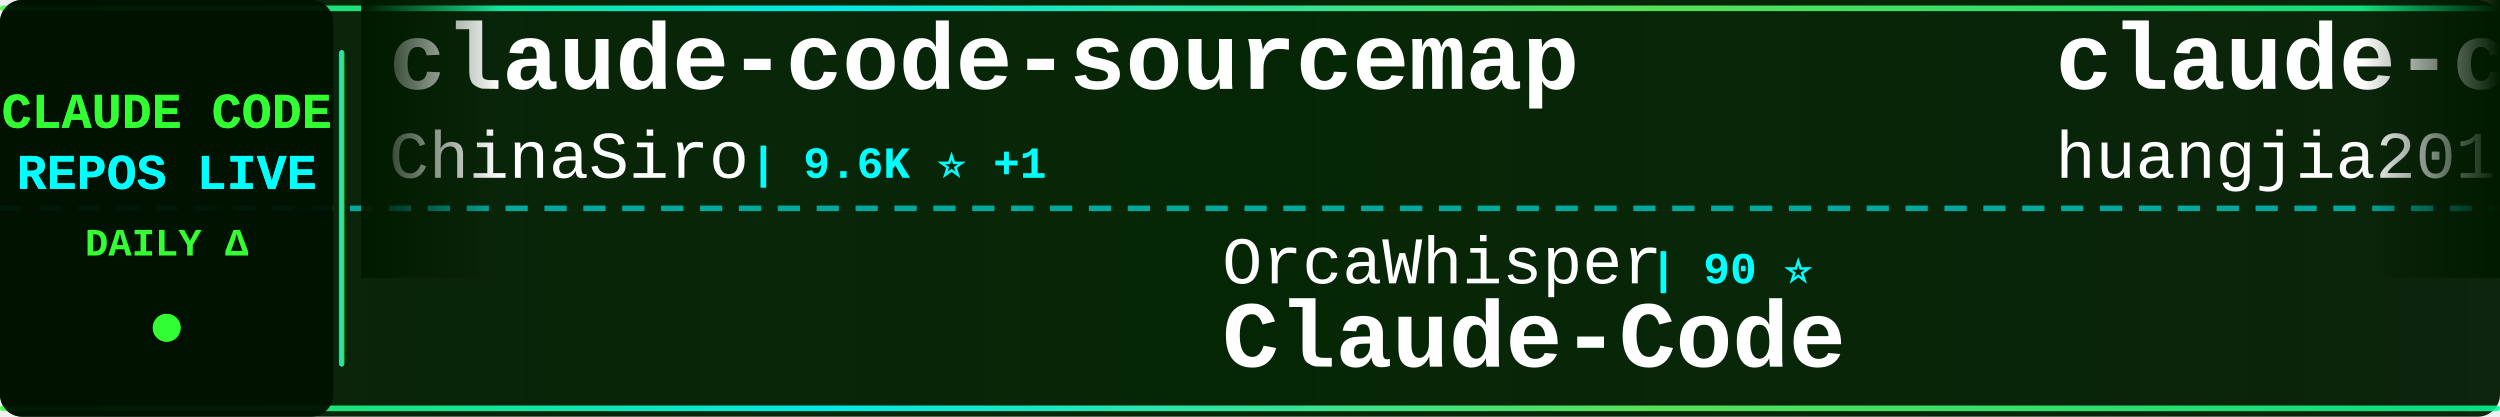
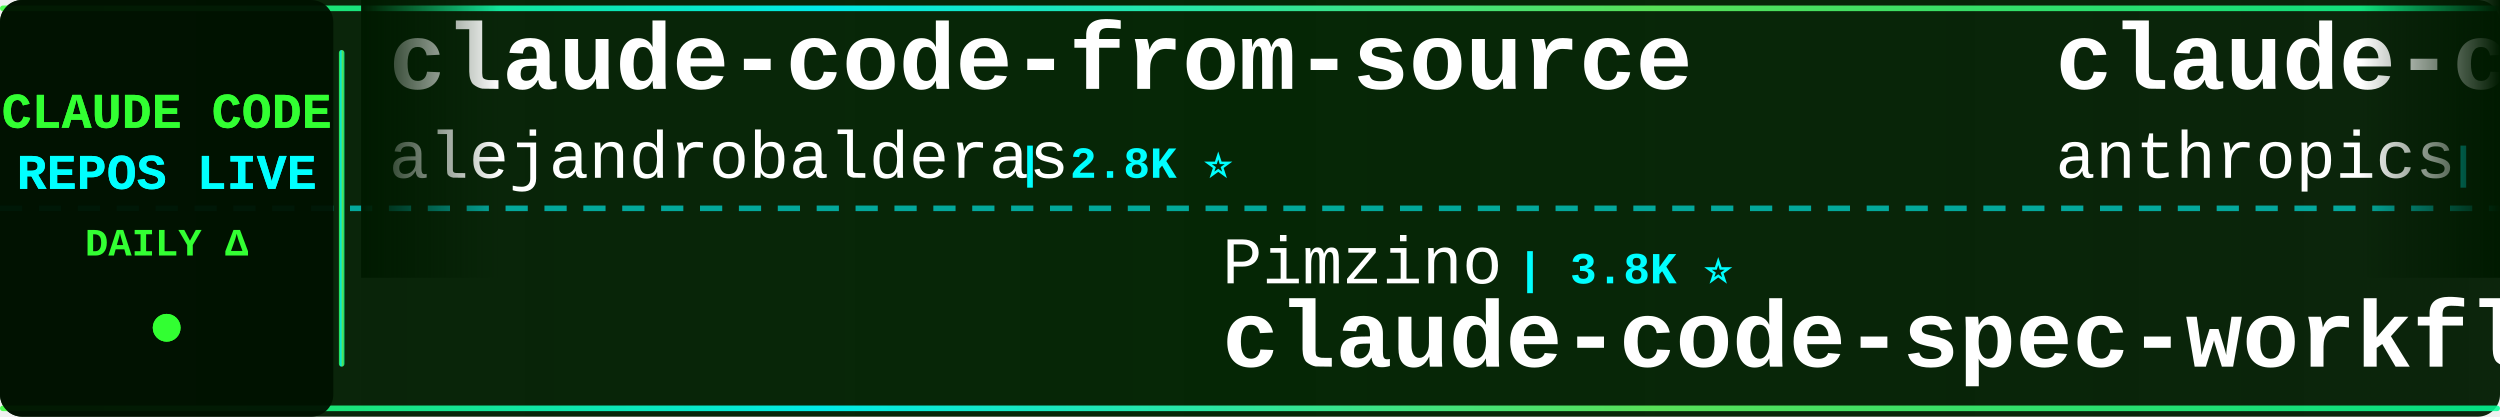
<svg xmlns="http://www.w3.org/2000/svg" width="900" height="150">
  <defs>
    <linearGradient id="tickerBg" x1="0%" y1="0%" x2="100%" y2="0%">
      <stop offset="0%" style="stop-color:#001a00;stop-opacity:0.95" />
      <stop offset="50%" style="stop-color:#002200;stop-opacity:0.98" />
      <stop offset="100%" style="stop-color:#001a00;stop-opacity:0.95" />
    </linearGradient>
    <linearGradient id="borderGrad" x1="0%" y1="0%" x2="100%" y2="0%">
      <stop offset="0%" style="stop-color:#33ff33;stop-opacity:0.85">
        <animate attributeName="stop-opacity" values="0.85;1;0.85" dur="2s" repeatCount="indefinite" />
      </stop>
      <stop offset="33%" style="stop-color:#00ffff;stop-opacity:0.9">
        <animate attributeName="stop-opacity" values="0.9;1;0.9" dur="2.2s" repeatCount="indefinite" />
      </stop>
      <stop offset="66%" style="stop-color:#66ff66;stop-opacity:0.85">
        <animate attributeName="stop-opacity" values="0.85;1;0.85" dur="1.8s" repeatCount="indefinite" />
      </stop>
      <stop offset="100%" style="stop-color:#00ff99;stop-opacity:0.85">
        <animate attributeName="stop-opacity" values="0.85;1;0.85" dur="2s" repeatCount="indefinite" />
      </stop>
    </linearGradient>
    <filter id="textGlow">
      <feGaussianBlur stdDeviation="0.1" result="coloredBlur" />
      <feMerge>
        <feMergeNode in="coloredBlur" />
        <feMergeNode in="SourceGraphic" />
      </feMerge>
    </filter>
    <filter id="metricGlow">
      <feGaussianBlur stdDeviation="0.2" result="coloredBlur" />
      <feMerge>
        <feMergeNode in="coloredBlur" />
        <feMergeNode in="SourceGraphic" />
      </feMerge>
    </filter>
    <linearGradient id="leftFade" x1="0%" y1="0%" x2="100%" y2="0%">
      <stop offset="0%" style="stop-color:#001a00;stop-opacity:1" />
      <stop offset="100%" style="stop-color:#001a00;stop-opacity:0" />
    </linearGradient>
    <linearGradient id="rightFade" x1="0%" y1="0%" x2="100%" y2="0%">
      <stop offset="0%" style="stop-color:#001a00;stop-opacity:0" />
      <stop offset="100%" style="stop-color:#001a00;stop-opacity:1" />
    </linearGradient>
  </defs>
  <rect width="900" height="150" fill="url(#tickerBg)" rx="8" />
  <rect x="0" y="2" width="900" height="2" fill="url(#borderGrad)" rx="1" />
  <rect x="0" y="146" width="900" height="2" fill="url(#borderGrad)" rx="1" />
  <line x1="0" y1="75" x2="900" y2="75" stroke="#00ffff" stroke-width="2" stroke-dasharray="8 6" opacity="0.6" />
  <rect x="0" y="0" width="120" height="150" fill="#001100" opacity="0.95" rx="8" />
  <text x="60" y="46" font-family="'Courier New', monospace" font-size="18" font-weight="bold" fill="#33ff33" text-anchor="middle" filter="url(#textGlow)">
    CLAUDE CODE
  </text>
  <text x="60" y="68" font-family="'Courier New', monospace" font-size="18" font-weight="bold" fill="#00ffff" text-anchor="middle" filter="url(#textGlow)">
    REPOS LIVE
  </text>
  <text x="60" y="92" font-family="'Courier New', monospace" font-size="14" font-weight="bold" fill="#33ff33" text-anchor="middle">
    DAILY Δ
  </text>
  <circle cx="60" cy="118" r="5" fill="#33ff33" filter="url(#metricGlow)">
    <animate attributeName="r" values="4;6;4" dur="1.5s" repeatCount="indefinite" />
    <animate attributeName="opacity" values="0.6;1;0.6" dur="1.5s" repeatCount="indefinite" />
  </circle>
  <rect x="122" y="18" width="2" height="114" fill="url(#borderGrad)" rx="1" />
  <clipPath id="tickerClip">
    <rect x="130" y="0" width="770" height="150" />
  </clipPath>
  <g clip-path="url(#tickerClip)">
    <g id="tickerItems">
      <animateTransform attributeName="transform" attributeType="XML" type="translate" from="0 0" to="-3000 0" dur="54s" repeatCount="indefinite" />
      <g transform="translate(0, 0)">
-         <text x="140" y="32" font-family="'Courier New', monospace" font-size="34" font-weight="bold" fill="#ffffff">claude-code-sourcemap</text>
-         <text x="140" y="64" font-family="'Courier New', monospace" font-size="24" font-weight="normal" fill="#ffffff" opacity="1.0">ChinaSiro</text>
-         <text x="270" y="64" font-family="'Courier New', monospace" font-size="16" font-weight="bold" fill="#00ffff"> | 9.6K ⭐ +1</text>
+         <text x="140" y="32" font-family="'Courier New', monospace" font-size="34" font-weight="bold" fill="#ffffff">claude-code-from-source</text>
+         <text x="140" y="64" font-family="'Courier New', monospace" font-size="24" font-weight="normal" fill="#ffffff" opacity="1.0">alejandrobalderas</text>
+         <text x="366" y="64" font-family="'Courier New', monospace" font-size="16" font-weight="bold" fill="#00ffff"> | 2.8K ⭐</text>
      </g>
      <g transform="translate(300, 0)">
-         <text x="140" y="102" font-family="'Courier New', monospace" font-size="24" font-weight="normal" fill="#ffffff" opacity="1.0">OrcaWhisper</text>
-         <text x="294" y="102" font-family="'Courier New', monospace" font-size="16" font-weight="bold" fill="#00ffff"> | 90 ⭐</text>
-         <text x="140" y="132" font-family="'Courier New', monospace" font-size="34" font-weight="bold" fill="#ffffff">Claude-Code</text>
+         <text x="140" y="102" font-family="'Courier New', monospace" font-size="24" font-weight="normal" fill="#ffffff" opacity="1.0">Pimzino</text>
+         <text x="246" y="102" font-family="'Courier New', monospace" font-size="16" font-weight="bold" fill="#00ffff"> | 3.8K ⭐</text>
+         <text x="140" y="132" font-family="'Courier New', monospace" font-size="34" font-weight="bold" fill="#ffffff">claude-code-spec-workflo...</text>
      </g>
      <g transform="translate(600, 0)">
+         <text x="140" y="32" font-family="'Courier New', monospace" font-size="34" font-weight="bold" fill="#ffffff">claude-code-security-rev...</text>
+         <text x="140" y="64" font-family="'Courier New', monospace" font-size="24" font-weight="normal" fill="#ffffff" opacity="1.0">anthropics</text>
+         <text x="282" y="64" font-family="'Courier New', monospace" font-size="16" font-weight="bold" fill="#00ffff"> | 5.9K ⭐</text>
+       </g>
+       <g transform="translate(900, 0)">
+         <text x="140" y="102" font-family="'Courier New', monospace" font-size="24" font-weight="normal" fill="#ffffff" opacity="1.0">disler</text>
+         <text x="234" y="102" font-family="'Courier New', monospace" font-size="16" font-weight="bold" fill="#00ffff"> | 1.6K ⭐</text>
+         <text x="140" y="132" font-family="'Courier New', monospace" font-size="34" font-weight="bold" fill="#ffffff">pi-vs-claude-code</text>
+       </g>
+       <g transform="translate(1200, 0)">
+         <text x="140" y="32" font-family="'Courier New', monospace" font-size="34" font-weight="bold" fill="#ffffff">edmunds-claude-code</text>
+         <text x="140" y="64" font-family="'Courier New', monospace" font-size="24" font-weight="normal" fill="#ffffff" opacity="1.0">edmund-io</text>
+         <text x="270" y="64" font-family="'Courier New', monospace" font-size="16" font-weight="bold" fill="#00ffff"> | 1.5K ⭐</text>
+       </g>
+       <g transform="translate(1500, 0)">
+         <text x="140" y="102" font-family="'Courier New', monospace" font-size="24" font-weight="normal" fill="#ffffff" opacity="1.0">AprilNEA</text>
+         <text x="258" y="102" font-family="'Courier New', monospace" font-size="16" font-weight="bold" fill="#00ffff"> | 391 ⭐</text>
+         <text x="140" y="132" font-family="'Courier New', monospace" font-size="34" font-weight="bold" fill="#ffffff">claude-code-source</text>
+       </g>
+       <g transform="translate(1800, 0)">
        <text x="140" y="32" font-family="'Courier New', monospace" font-size="34" font-weight="bold" fill="#ffffff">claude-code-engineering</text>
        <text x="140" y="64" font-family="'Courier New', monospace" font-size="24" font-weight="normal" fill="#ffffff" opacity="1.0">huangjia2019</text>
        <text x="306" y="64" font-family="'Courier New', monospace" font-size="16" font-weight="bold" fill="#00ffff"> | 1.1K ⭐</text>
      </g>
-       <g transform="translate(900, 0)">
-         <text x="140" y="102" font-family="'Courier New', monospace" font-size="24" font-weight="normal" fill="#ffffff" opacity="1.0">fuergaosi233</text>
-         <text x="306" y="102" font-family="'Courier New', monospace" font-size="16" font-weight="bold" fill="#00ffff"> | 2.8K ⭐</text>
-         <text x="140" y="132" font-family="'Courier New', monospace" font-size="34" font-weight="bold" fill="#ffffff">claude-code-proxy</text>
-       </g>
-       <g transform="translate(1200, 0)">
-         <text x="140" y="32" font-family="'Courier New', monospace" font-size="34" font-weight="bold" fill="#ffffff">claude-code-my-workflow</text>
-         <text x="140" y="64" font-family="'Courier New', monospace" font-size="24" font-weight="normal" fill="#ffffff" opacity="1.0">pedrohcgs</text>
-         <text x="270" y="64" font-family="'Courier New', monospace" font-size="16" font-weight="bold" fill="#00ffff"> | 1.5K ⭐</text>
-       </g>
-       <g transform="translate(1500, 0)">
-         <text x="140" y="102" font-family="'Courier New', monospace" font-size="24" font-weight="normal" fill="#ffffff" opacity="1.0">oboard</text>
-         <text x="234" y="102" font-family="'Courier New', monospace" font-size="16" font-weight="bold" fill="#00ffff"> | 3.3K ⭐</text>
-         <text x="140" y="132" font-family="'Courier New', monospace" font-size="34" font-weight="bold" fill="#ffffff">claude-code-rev</text>
-       </g>
-       <g transform="translate(1800, 0)">
-         <text x="140" y="32" font-family="'Courier New', monospace" font-size="34" font-weight="bold" fill="#ffffff">Auto-claude-code-researc...</text>
-         <text x="140" y="64" font-family="'Courier New', monospace" font-size="24" font-weight="normal" fill="#ffffff" opacity="1.0">wanshuiyin</text>
-         <text x="282" y="64" font-family="'Courier New', monospace" font-size="16" font-weight="bold" fill="#00ffff"> | 14.7K ⭐</text>
-       </g>
      <g transform="translate(2100, 0)">
-         <text x="140" y="102" font-family="'Courier New', monospace" font-size="24" font-weight="normal" fill="#ffffff" opacity="1.0">jeremylongshore</text>
-         <text x="342" y="102" font-family="'Courier New', monospace" font-size="16" font-weight="bold" fill="#00ffff"> | 2.6K ⭐ +1</text>
-         <text x="140" y="132" font-family="'Courier New', monospace" font-size="34" font-weight="bold" fill="#ffffff">claude-code-plugins-plus...</text>
+         <text x="140" y="102" font-family="'Courier New', monospace" font-size="24" font-weight="normal" fill="#ffffff" opacity="1.0">anthropics</text>
+         <text x="282" y="102" font-family="'Courier New', monospace" font-size="16" font-weight="bold" fill="#00ffff"> | 169.4K ⭐ -5</text>
+         <text x="140" y="132" font-family="'Courier New', monospace" font-size="34" font-weight="bold" fill="#ffffff">skills</text>
      </g>
      <g transform="translate(2400, 0)">
-         <text x="140" y="32" font-family="'Courier New', monospace" font-size="34" font-weight="bold" fill="#ffffff">Dive-into-Claude-Code</text>
-         <text x="140" y="64" font-family="'Courier New', monospace" font-size="24" font-weight="normal" fill="#ffffff" opacity="1.0">VILA-Lab</text>
-         <text x="258" y="64" font-family="'Courier New', monospace" font-size="16" font-weight="bold" fill="#00ffff"> | 2.1K ⭐</text>
+         <text x="140" y="32" font-family="'Courier New', monospace" font-size="34" font-weight="bold" fill="#ffffff">claude-code-reverse</text>
+         <text x="140" y="64" font-family="'Courier New', monospace" font-size="24" font-weight="normal" fill="#ffffff" opacity="1.0">Yuyz0112</text>
+         <text x="258" y="64" font-family="'Courier New', monospace" font-size="16" font-weight="bold" fill="#00ffff"> | 2.4K ⭐ +1</text>
      </g>
      <g transform="translate(2700, 0)">
-         <text x="140" y="102" font-family="'Courier New', monospace" font-size="24" font-weight="normal" fill="#ffffff" opacity="1.0">WorldFlowAI</text>
-         <text x="294" y="102" font-family="'Courier New', monospace" font-size="16" font-weight="bold" fill="#00ffff"> | 1.3K ⭐ +4</text>
-         <text x="140" y="132" font-family="'Courier New', monospace" font-size="34" font-weight="bold" fill="#ffffff">everything-claude-code</text>
+         <text x="140" y="102" font-family="'Courier New', monospace" font-size="24" font-weight="normal" fill="#ffffff" opacity="1.0">andrew-kramer-inno</text>
+         <text x="378" y="102" font-family="'Courier New', monospace" font-size="16" font-weight="bold" fill="#00ffff"> | 593 ⭐</text>
+         <text x="140" y="132" font-family="'Courier New', monospace" font-size="34" font-weight="bold" fill="#ffffff">claude-code-source-build</text>
      </g>
      <g transform="translate(3000, 0)">
-         <text x="140" y="32" font-family="'Courier New', monospace" font-size="34" font-weight="bold" fill="#ffffff">claude-code-sourcemap</text>
-         <text x="140" y="64" font-family="'Courier New', monospace" font-size="24" font-weight="normal" fill="#ffffff" opacity="1.0">ChinaSiro</text>
-         <text x="270" y="64" font-family="'Courier New', monospace" font-size="16" font-weight="bold" fill="#00ffff"> | 9.6K ⭐ +1</text>
+         <text x="140" y="32" font-family="'Courier New', monospace" font-size="34" font-weight="bold" fill="#ffffff">claude-code-from-source</text>
+         <text x="140" y="64" font-family="'Courier New', monospace" font-size="24" font-weight="normal" fill="#ffffff" opacity="1.0">alejandrobalderas</text>
+         <text x="366" y="64" font-family="'Courier New', monospace" font-size="16" font-weight="bold" fill="#00ffff"> | 2.8K ⭐</text>
      </g>
      <g transform="translate(3300, 0)">
-         <text x="140" y="102" font-family="'Courier New', monospace" font-size="24" font-weight="normal" fill="#ffffff" opacity="1.0">OrcaWhisper</text>
-         <text x="294" y="102" font-family="'Courier New', monospace" font-size="16" font-weight="bold" fill="#00ffff"> | 90 ⭐</text>
-         <text x="140" y="132" font-family="'Courier New', monospace" font-size="34" font-weight="bold" fill="#ffffff">Claude-Code</text>
+         <text x="140" y="102" font-family="'Courier New', monospace" font-size="24" font-weight="normal" fill="#ffffff" opacity="1.0">Pimzino</text>
+         <text x="246" y="102" font-family="'Courier New', monospace" font-size="16" font-weight="bold" fill="#00ffff"> | 3.8K ⭐</text>
+         <text x="140" y="132" font-family="'Courier New', monospace" font-size="34" font-weight="bold" fill="#ffffff">claude-code-spec-workflo...</text>
      </g>
      <g transform="translate(3600, 0)">
-         <text x="140" y="32" font-family="'Courier New', monospace" font-size="34" font-weight="bold" fill="#ffffff">claude-code-engineering</text>
-         <text x="140" y="64" font-family="'Courier New', monospace" font-size="24" font-weight="normal" fill="#ffffff" opacity="1.0">huangjia2019</text>
-         <text x="306" y="64" font-family="'Courier New', monospace" font-size="16" font-weight="bold" fill="#00ffff"> | 1.1K ⭐</text>
+         <text x="140" y="32" font-family="'Courier New', monospace" font-size="34" font-weight="bold" fill="#ffffff">claude-code-security-rev...</text>
+         <text x="140" y="64" font-family="'Courier New', monospace" font-size="24" font-weight="normal" fill="#ffffff" opacity="1.0">anthropics</text>
+         <text x="282" y="64" font-family="'Courier New', monospace" font-size="16" font-weight="bold" fill="#00ffff"> | 5.9K ⭐</text>
      </g>
      <g transform="translate(3900, 0)">
-         <text x="140" y="102" font-family="'Courier New', monospace" font-size="24" font-weight="normal" fill="#ffffff" opacity="1.0">fuergaosi233</text>
-         <text x="306" y="102" font-family="'Courier New', monospace" font-size="16" font-weight="bold" fill="#00ffff"> | 2.8K ⭐</text>
-         <text x="140" y="132" font-family="'Courier New', monospace" font-size="34" font-weight="bold" fill="#ffffff">claude-code-proxy</text>
+         <text x="140" y="102" font-family="'Courier New', monospace" font-size="24" font-weight="normal" fill="#ffffff" opacity="1.0">disler</text>
+         <text x="234" y="102" font-family="'Courier New', monospace" font-size="16" font-weight="bold" fill="#00ffff"> | 1.6K ⭐</text>
+         <text x="140" y="132" font-family="'Courier New', monospace" font-size="34" font-weight="bold" fill="#ffffff">pi-vs-claude-code</text>
      </g>
    </g>
  </g>
  <rect x="130" y="0" width="50" height="100" fill="url(#leftFade)" />
  <rect x="850" y="0" width="50" height="100" fill="url(#rightFade)" />
</svg>
